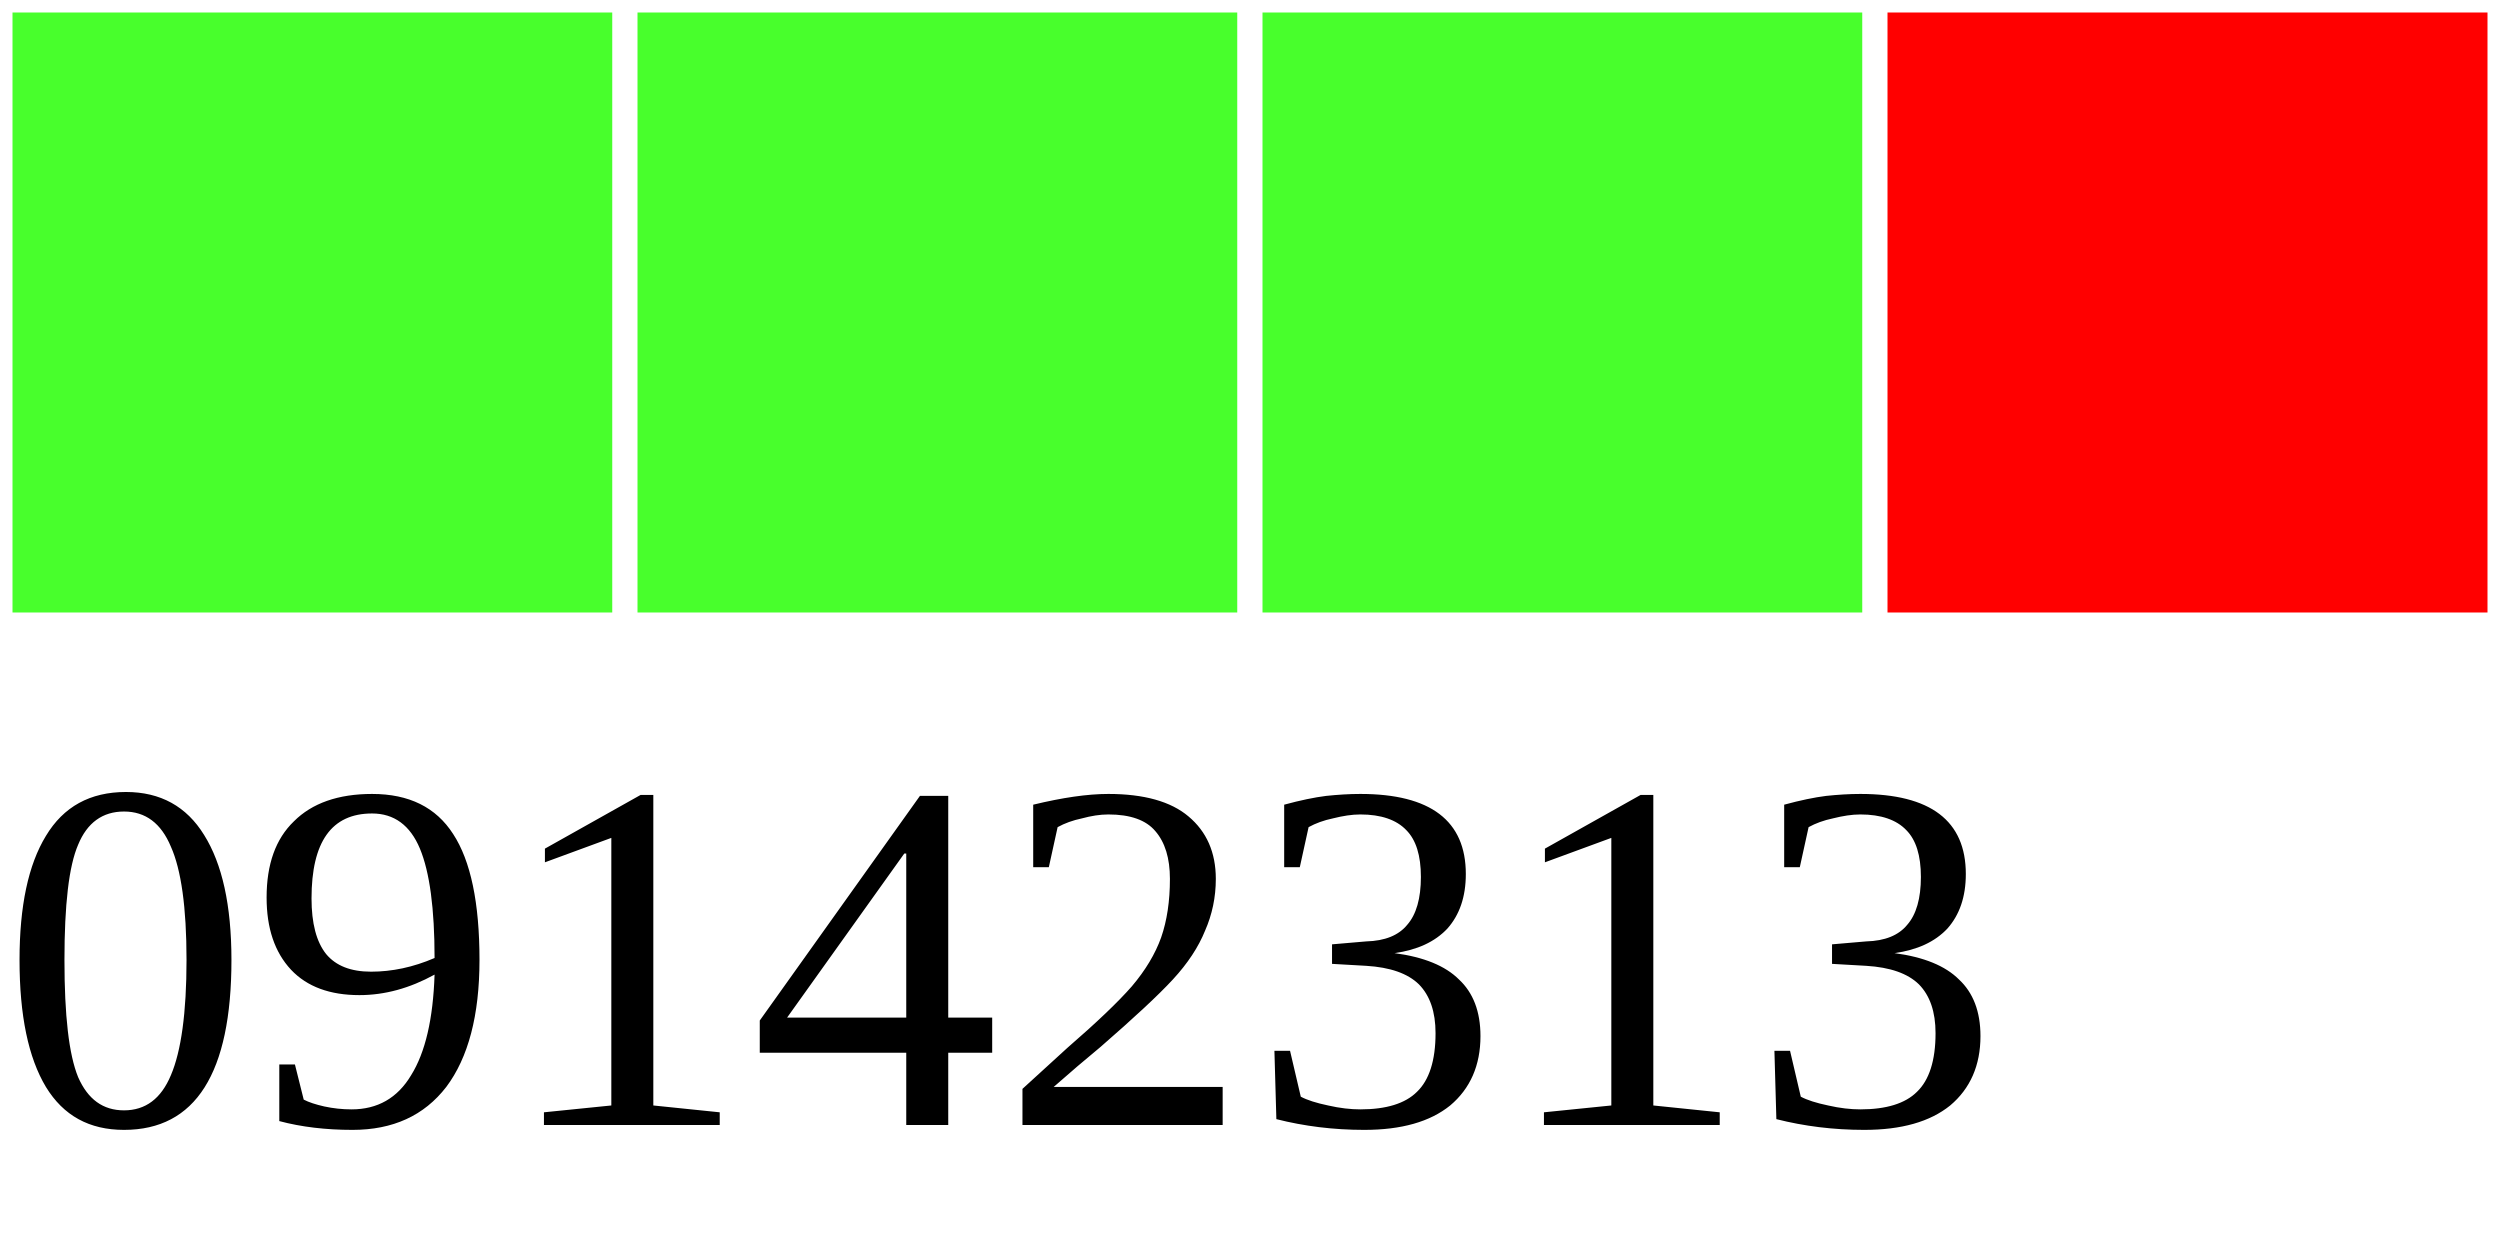
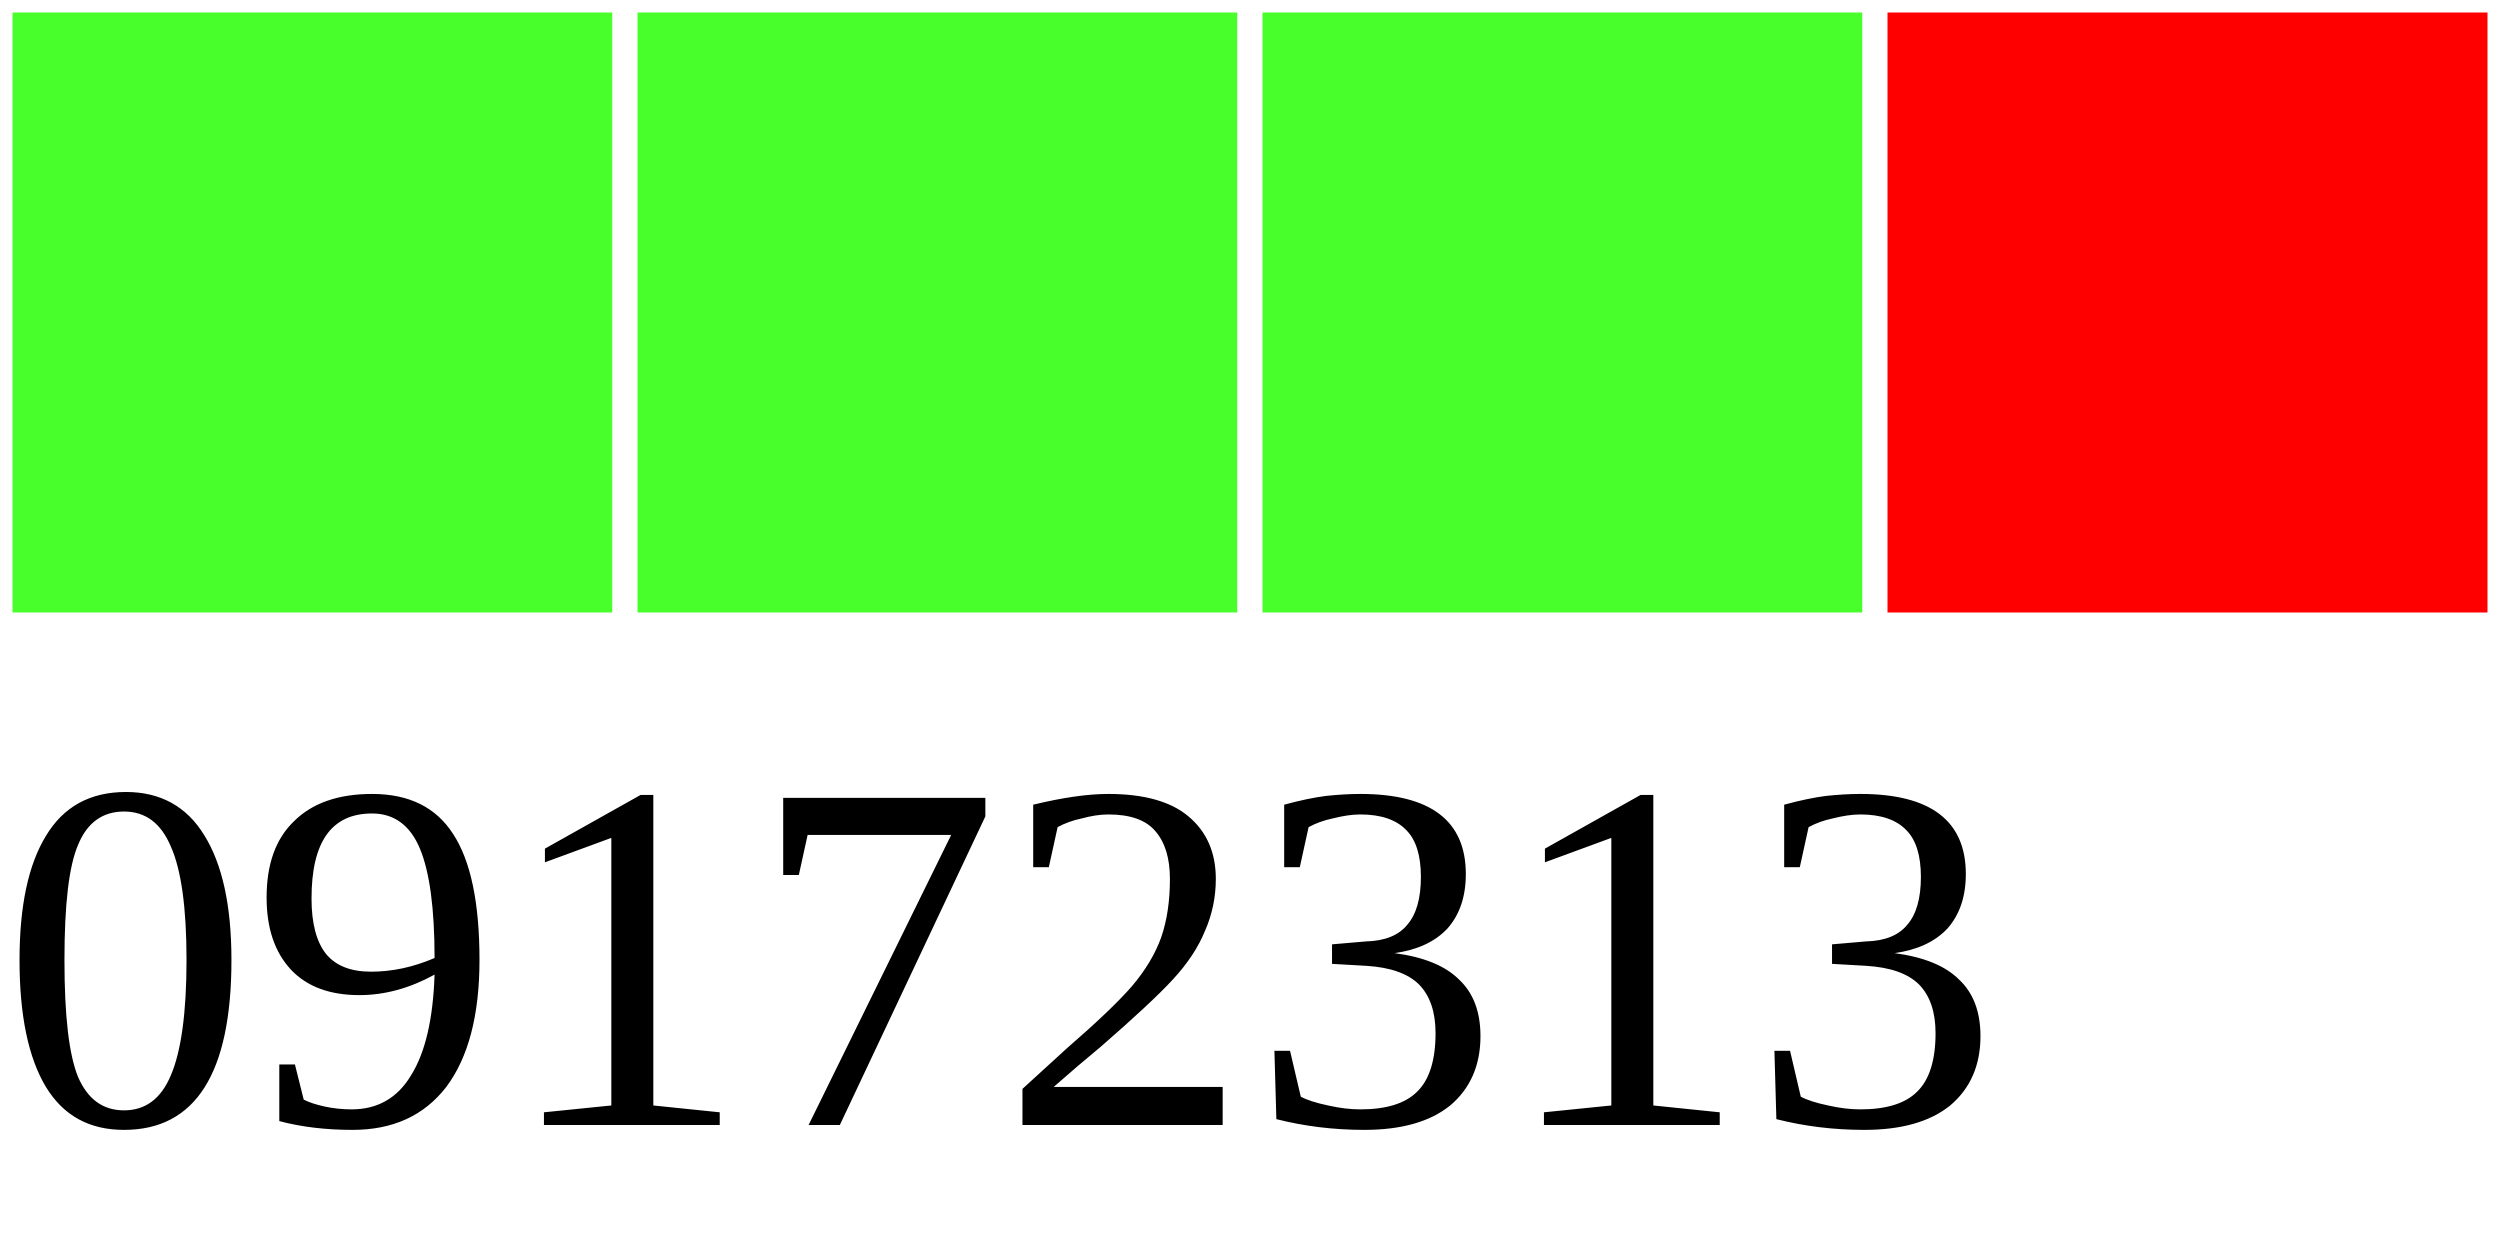
<svg xmlns="http://www.w3.org/2000/svg" width="40" height="20">
  <g>
    <rect width="10" height="10" style="fill:#48FF2C;stroke-width:0.4;stroke:rgb(255,255,255)" x="0" />
    <rect width="10" height="10" style="fill:#48FF2C;stroke-width:0.4;stroke:rgb(255,255,255)" x="10" />
    <rect width="10" height="10" style="fill:#48FF2C;stroke-width:0.4;stroke:rgb(255,255,255)" x="20" />
    <rect width="10" height="10" style="fill:#FF0000;stroke-width:0.4;stroke:rgb(255,255,255)" x="30" />
-     <text x="0" y="18" fill="black" font-size="8">09142313</text>
+     <text x="0" y="18" fill="black" font-size="8">09172313</text>
  </g>
</svg>
